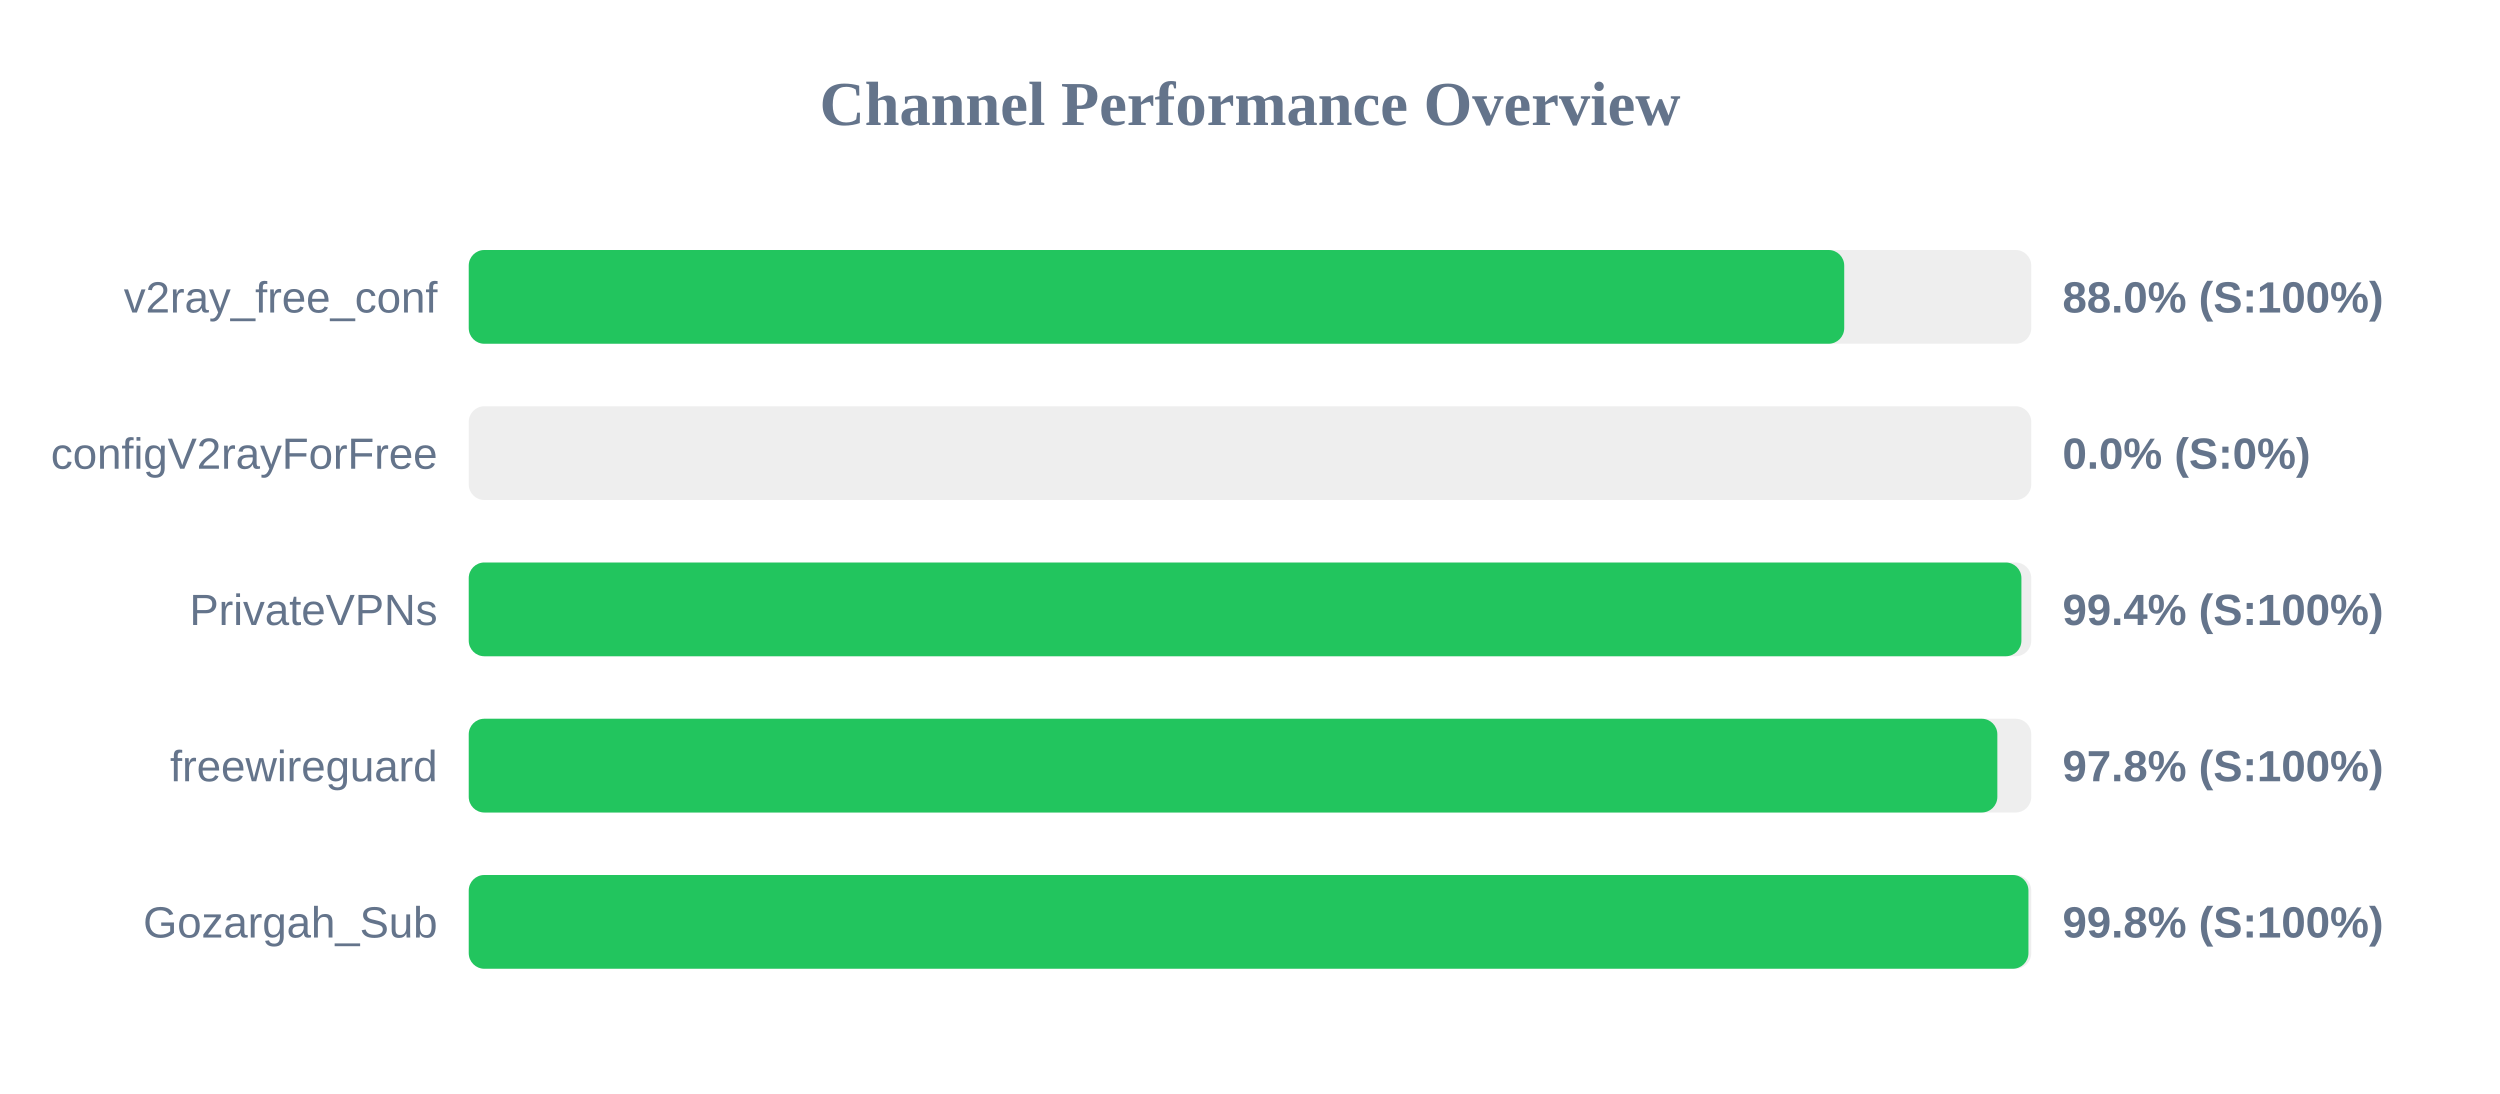
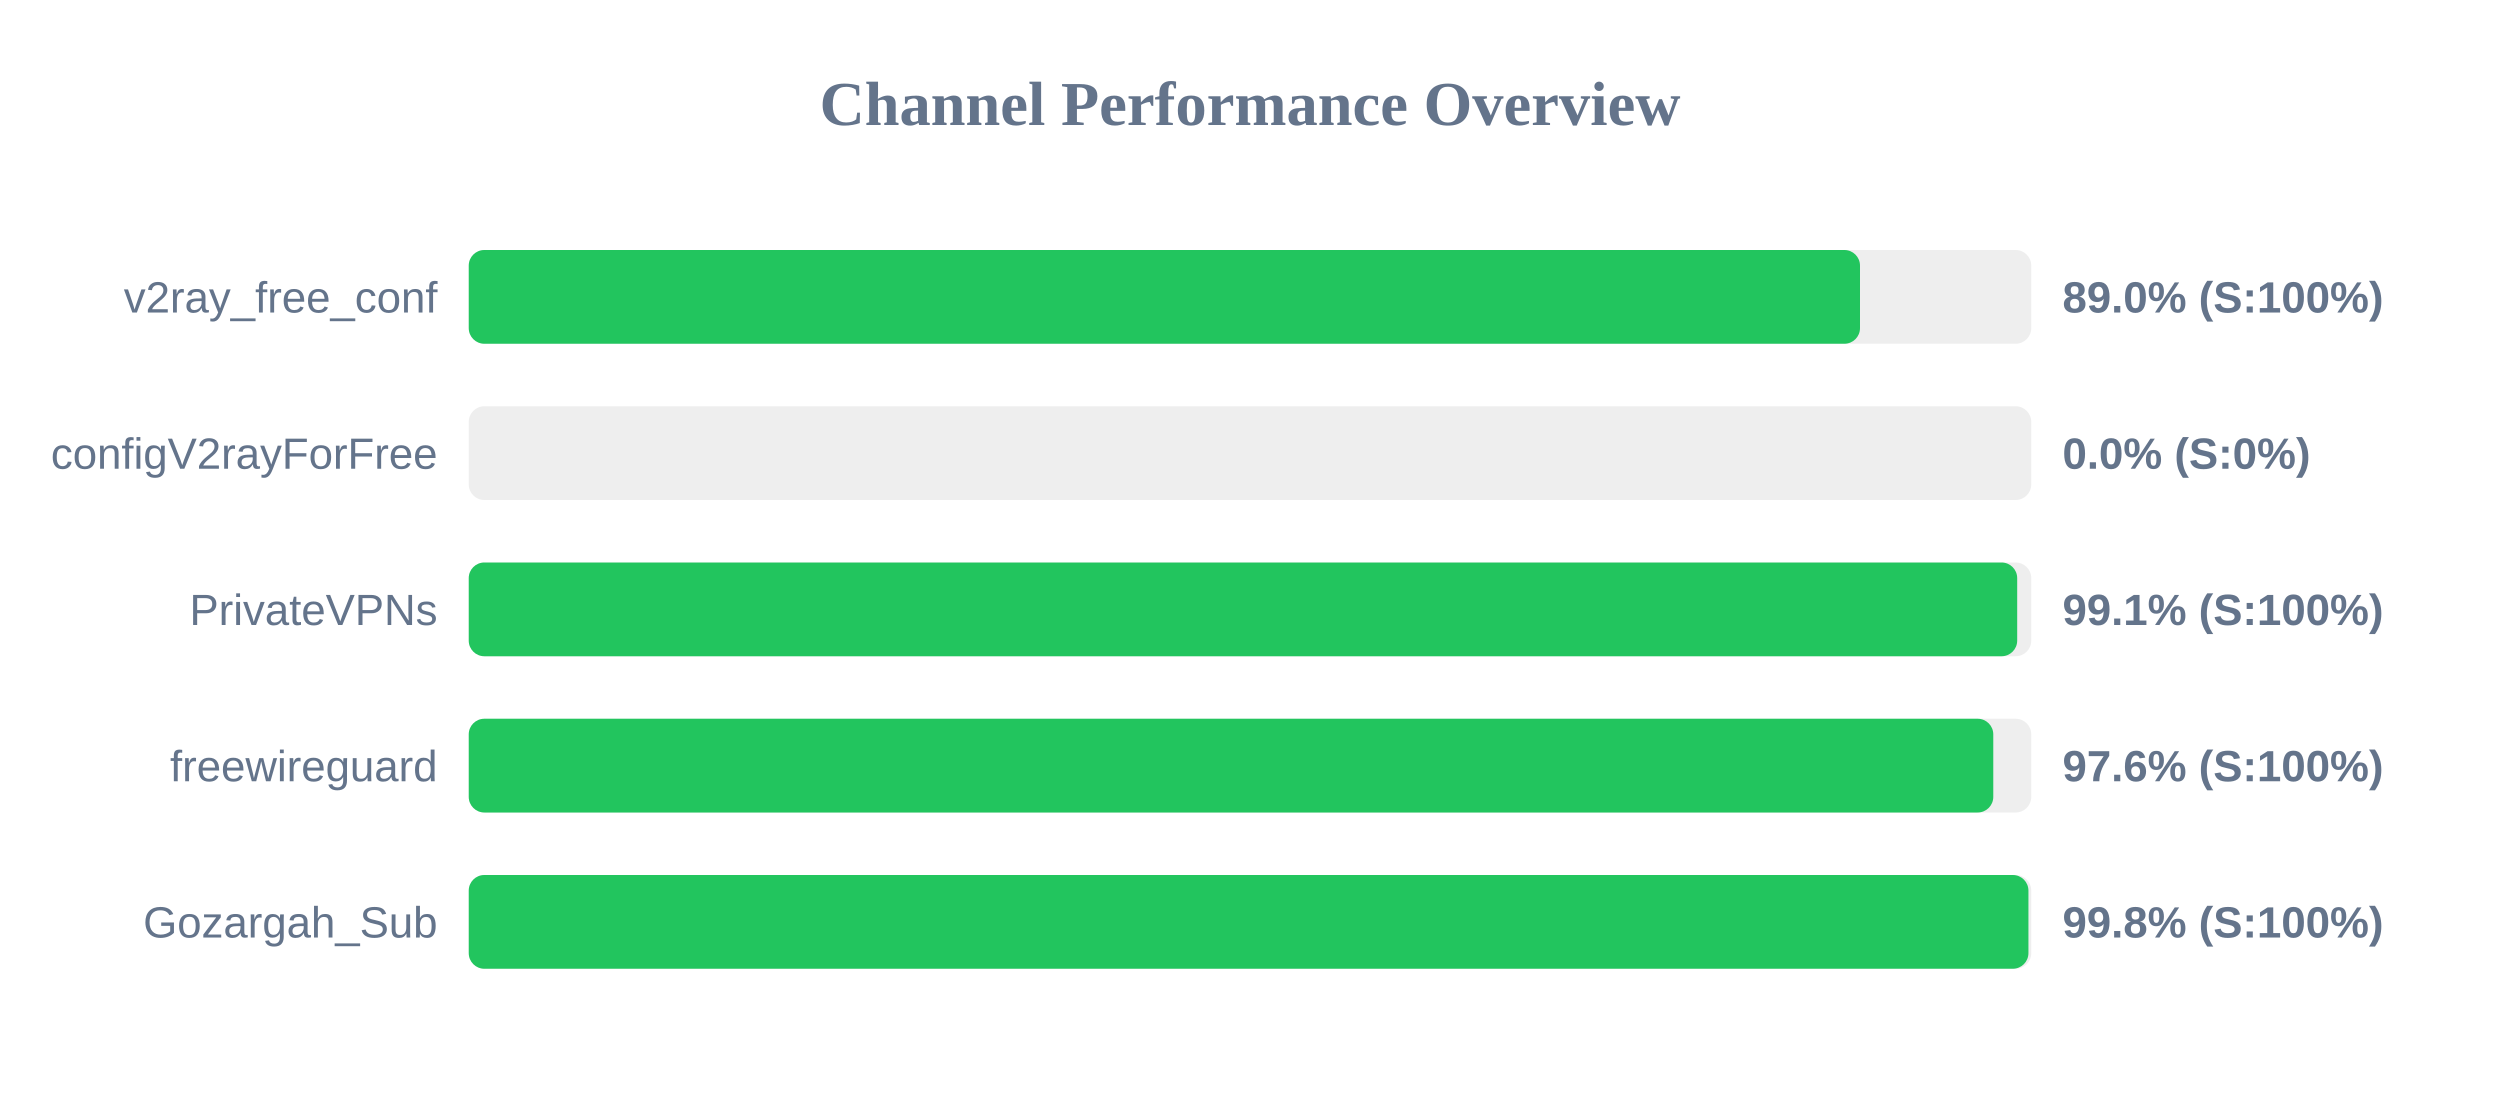
<svg xmlns="http://www.w3.org/2000/svg" width="800" height="350" version="1.1">
  <style>
        .row { font: 14px Arial; fill: #64748b; }
        .score { font: bold 14px Arial; fill: #64748b; }
    </style>
  <text x="400" y="40" text-anchor="middle" font-size="20px" font-weight="bold" fill="#64748b">Channel Performance Overview</text>
  <rect x="150" y="80" width="500" height="30" fill="#eee" rx="5" />
-   <rect x="150" y="80" width="440.15" height="30" fill="#22c55e" rx="5" />
+   <rect x="150" y="80" width="445.2" height="30" fill="#22c55e" rx="5" />
  <text x="140" y="100" text-anchor="end" class="row">v2ray_free_conf</text>
-   <text x="660" y="100" text-anchor="start" class="score">88.0% (S:100%)</text>
+   <text x="660" y="100" text-anchor="start" class="score">89.0% (S:100%)</text>
  <rect x="150" y="130" width="500" height="30" fill="#eee" rx="5" />
  <rect x="150" y="130" width="0.0" height="30" fill="#ef4444" rx="5" />
  <text x="140" y="150" text-anchor="end" class="row">configV2rayForFree</text>
  <text x="660" y="150" text-anchor="start" class="score">0.0% (S:0%)</text>
  <rect x="150" y="180" width="500" height="30" fill="#eee" rx="5" />
-   <rect x="150" y="180" width="496.85" height="30" fill="#22c55e" rx="5" />
+   <rect x="150" y="180" width="495.5" height="30" fill="#22c55e" rx="5" />
  <text x="140" y="200" text-anchor="end" class="row">PrivateVPNs</text>
-   <text x="660" y="200" text-anchor="start" class="score">99.4% (S:100%)</text>
+   <text x="660" y="200" text-anchor="start" class="score">99.1% (S:100%)</text>
  <rect x="150" y="230" width="500" height="30" fill="#eee" rx="5" />
-   <rect x="150" y="230" width="489.15" height="30" fill="#22c55e" rx="5" />
+   <rect x="150" y="230" width="487.85" height="30" fill="#22c55e" rx="5" />
  <text x="140" y="250" text-anchor="end" class="row">freewireguard</text>
-   <text x="660" y="250" text-anchor="start" class="score">97.8% (S:100%)</text>
+   <text x="660" y="250" text-anchor="start" class="score">97.6% (S:100%)</text>
  <rect x="150" y="280" width="500" height="30" fill="#eee" rx="5" />
  <rect x="150" y="280" width="499.1" height="30" fill="#22c55e" rx="5" />
  <text x="140" y="300" text-anchor="end" class="row">Gozargah_Sub</text>
  <text x="660" y="300" text-anchor="start" class="score">99.8% (S:100%)</text>
</svg>
